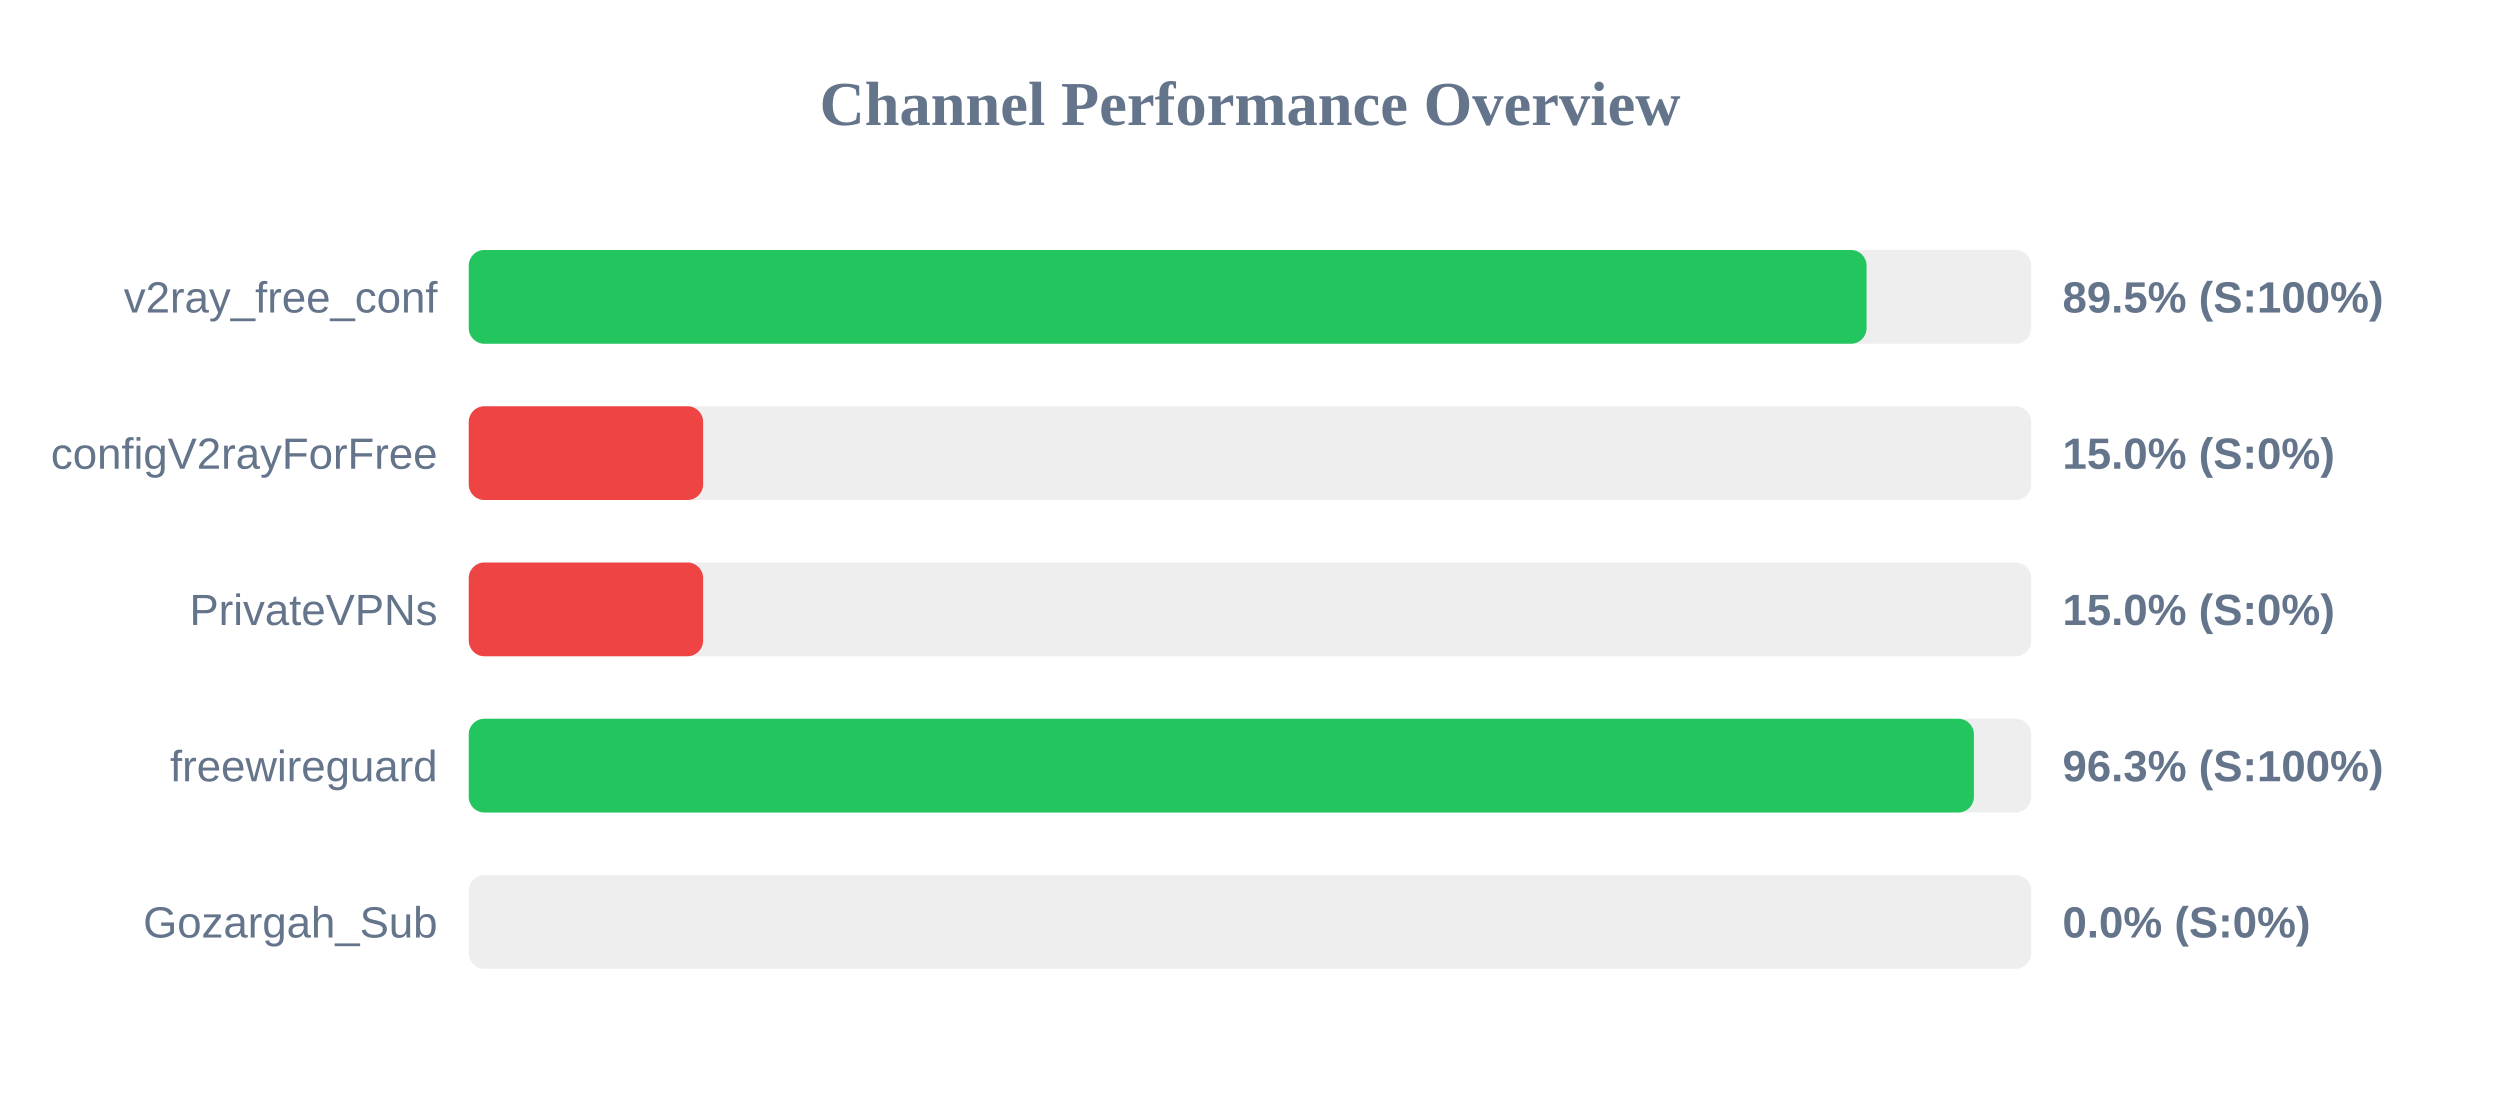
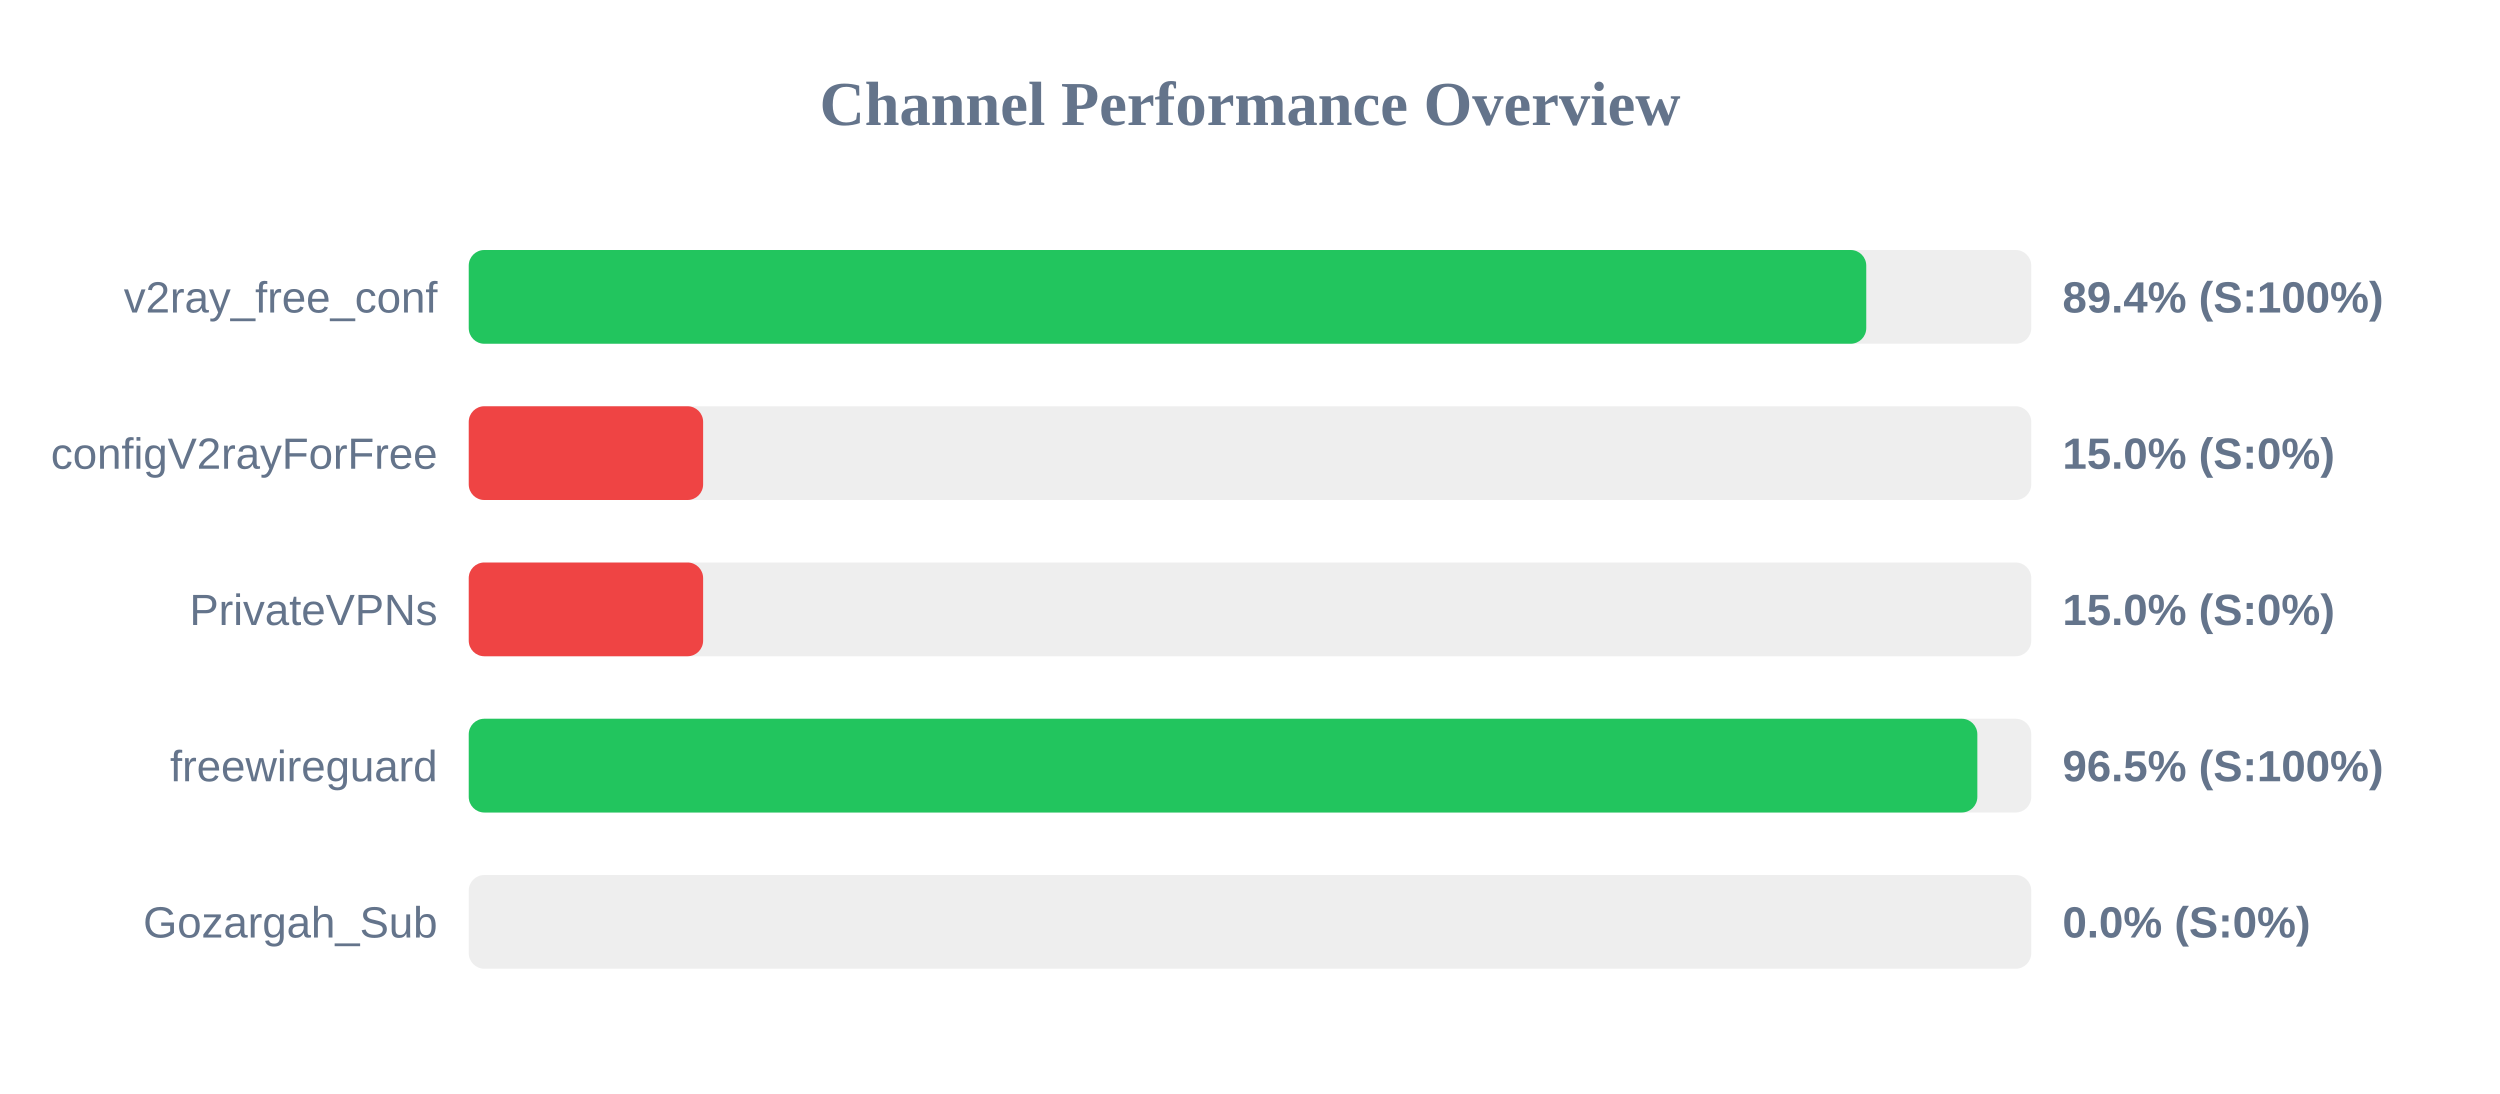
<svg xmlns="http://www.w3.org/2000/svg" width="800" height="350" version="1.1">
  <style>
        .row { font: 14px Arial; fill: #64748b; }
        .score { font: bold 14px Arial; fill: #64748b; }
    </style>
  <text x="400" y="40" text-anchor="middle" font-size="20px" font-weight="bold" fill="#64748b">Channel Performance Overview</text>
  <rect x="150" y="80" width="500" height="30" fill="#eee" rx="5" />
-   <rect x="150" y="80" width="447.3" height="30" fill="#22c55e" rx="5" />
+   <rect x="150" y="80" width="447.2" height="30" fill="#22c55e" rx="5" />
  <text x="140" y="100" text-anchor="end" class="row">v2ray_free_conf</text>
-   <text x="660" y="100" text-anchor="start" class="score">89.5% (S:100%)</text>
+   <text x="660" y="100" text-anchor="start" class="score">89.4% (S:100%)</text>
  <rect x="150" y="130" width="500" height="30" fill="#eee" rx="5" />
  <rect x="150" y="130" width="75.0" height="30" fill="#ef4444" rx="5" />
  <text x="140" y="150" text-anchor="end" class="row">configV2rayForFree</text>
  <text x="660" y="150" text-anchor="start" class="score">15.0% (S:0%)</text>
  <rect x="150" y="180" width="500" height="30" fill="#eee" rx="5" />
  <rect x="150" y="180" width="75.0" height="30" fill="#ef4444" rx="5" />
  <text x="140" y="200" text-anchor="end" class="row">PrivateVPNs</text>
  <text x="660" y="200" text-anchor="start" class="score">15.0% (S:0%)</text>
  <rect x="150" y="230" width="500" height="30" fill="#eee" rx="5" />
-   <rect x="150" y="230" width="481.65" height="30" fill="#22c55e" rx="5" />
+   <rect x="150" y="230" width="482.75" height="30" fill="#22c55e" rx="5" />
  <text x="140" y="250" text-anchor="end" class="row">freewireguard</text>
-   <text x="660" y="250" text-anchor="start" class="score">96.3% (S:100%)</text>
+   <text x="660" y="250" text-anchor="start" class="score">96.5% (S:100%)</text>
  <rect x="150" y="280" width="500" height="30" fill="#eee" rx="5" />
  <rect x="150" y="280" width="0.0" height="30" fill="#ef4444" rx="5" />
  <text x="140" y="300" text-anchor="end" class="row">Gozargah_Sub</text>
  <text x="660" y="300" text-anchor="start" class="score">0.0% (S:0%)</text>
</svg>
